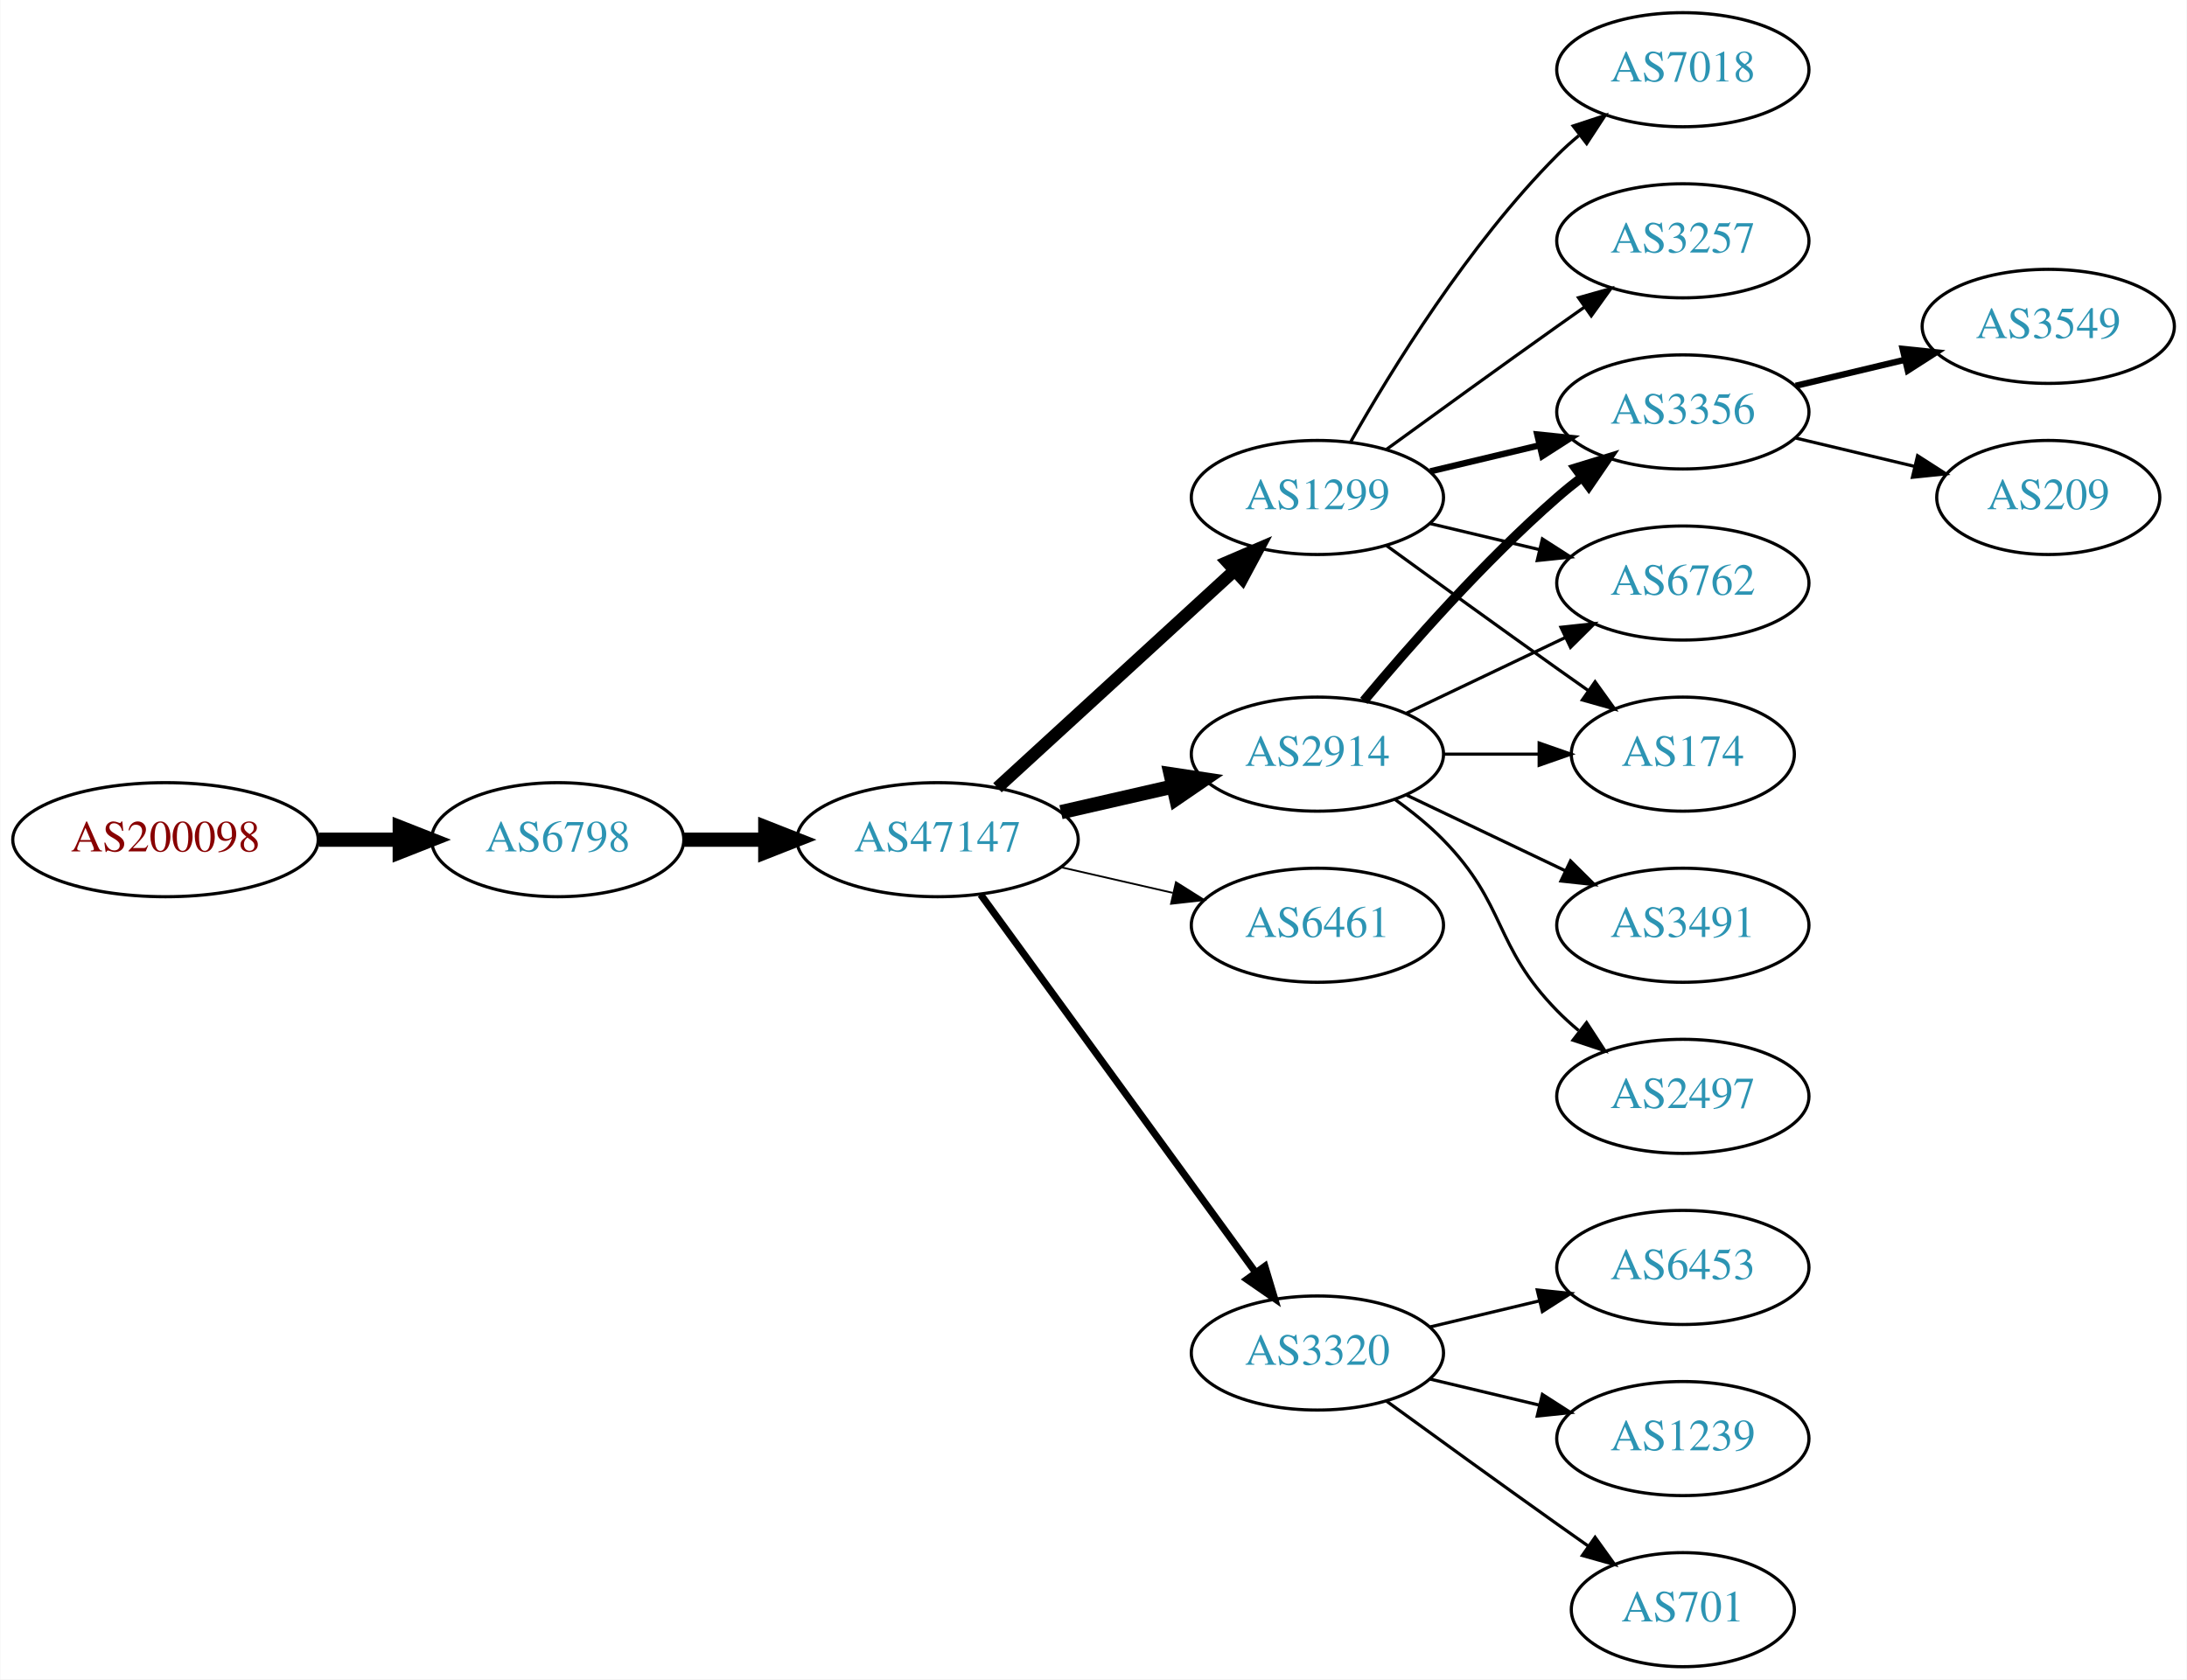
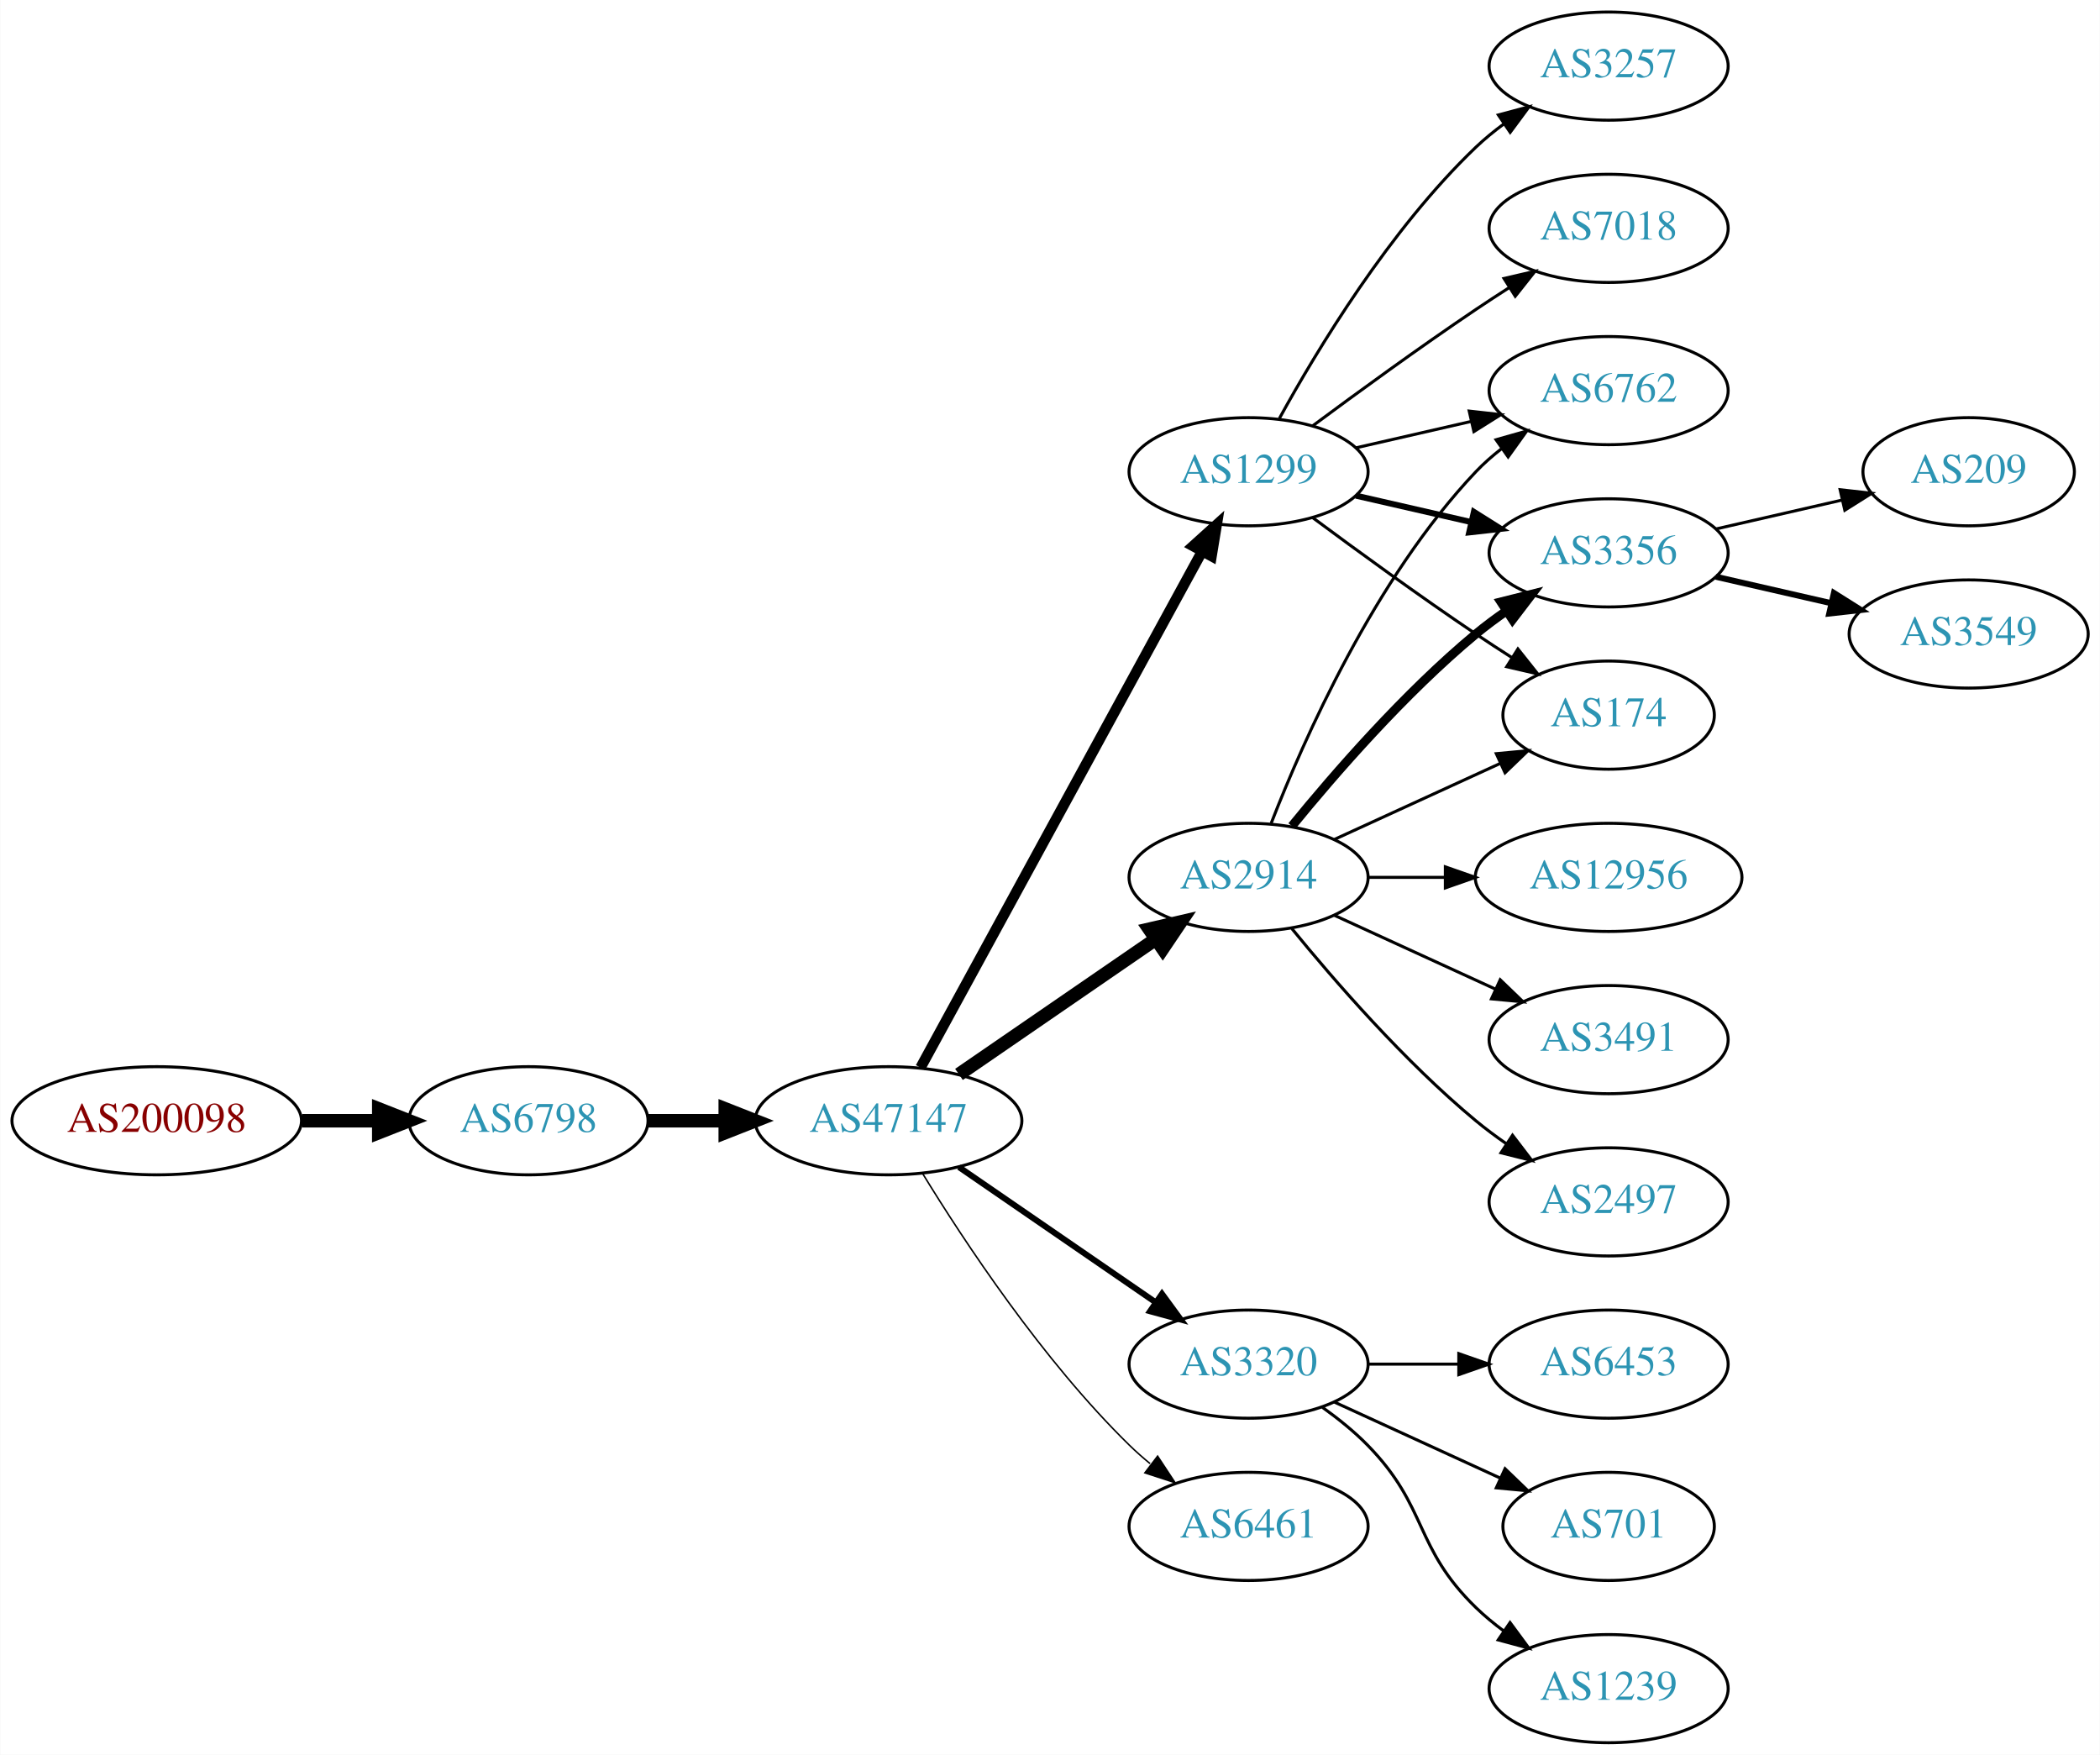
- <svg xmlns="http://www.w3.org/2000/svg" xmlns:xlink="http://www.w3.org/1999/xlink" width="690pt" height="530pt" viewBox="0.00 0.00 689.76 530.00">
-   <g id="graph0" class="graph" transform="scale(1 1) rotate(0) translate(4 526)">
-     <polygon fill="white" stroke="none" points="-4,4 -4,-526 685.755,-526 685.755,4 -4,4" />
+ <svg xmlns="http://www.w3.org/2000/svg" xmlns:xlink="http://www.w3.org/1999/xlink" width="699pt" height="584pt" viewBox="0.00 0.00 698.85 584.00">
+   <g id="graph0" class="graph" transform="scale(1 1) rotate(0) translate(4 580)">
+     <polygon fill="white" stroke="none" points="-4,4 -4,-580 694.855,-580 694.855,4 -4,4" />
    <g id="node1" class="node">
      <g id="a_node1">
        <a xlink:href="/asn/200098" xlink:title="AS200098 ~ Netronics Harald Heinzel e.U. [AT]">
-           <ellipse fill="#ffffff" stroke="black" cx="48.096" cy="-261" rx="48.192" ry="18" />
-           <text text-anchor="middle" x="48.096" y="-257.3" font-family="Times,serif" font-size="14.00" fill="#880000">AS200098</text>
+           <ellipse fill="#ffffff" stroke="black" cx="48.096" cy="-207" rx="48.192" ry="18" />
+           <text text-anchor="middle" x="48.096" y="-203.3" font-family="Times,serif" font-size="14.00" fill="#880000">AS200098</text>
        </a>
      </g>
    </g>
    <g id="node2" class="node">
      <g id="a_node2">
        <a xlink:href="/asn/6798" xlink:title="AS6798 ~ Net4You Internet GmbH [AT]">
-           <ellipse fill="#ffffff" stroke="black" cx="171.838" cy="-261" rx="39.794" ry="18" />
-           <text text-anchor="middle" x="171.838" y="-257.3" font-family="Times,serif" font-size="14.00" fill="#2c94b3">AS6798</text>
+           <ellipse fill="#ffffff" stroke="black" cx="171.838" cy="-207" rx="39.794" ry="18" />
+           <text text-anchor="middle" x="171.838" y="-203.3" font-family="Times,serif" font-size="14.00" fill="#2c94b3">AS6798</text>
        </a>
      </g>
    </g>
    <g id="edge1" class="edge">
-       <path fill="none" stroke="black" stroke-width="4.5" d="M96.513,-261C104.867,-261 113.577,-261 121.969,-261" />
-       <polygon fill="black" stroke="black" stroke-width="4.5" points="122.004,-264.938 132.004,-261 122.004,-257.063 122.004,-264.938" />
+       <path fill="none" stroke="black" stroke-width="4.5" d="M96.513,-207C104.867,-207 113.577,-207 121.969,-207" />
+       <polygon fill="black" stroke="black" stroke-width="4.5" points="122.004,-210.938 132.004,-207 122.004,-203.063 122.004,-210.938" />
    </g>
    <g id="node3" class="node">
      <g id="a_node3">
        <a xlink:href="/asn/47147" xlink:title="AS47147 ~ ANEXIA Internetdienstleistungs GmbH [AT]">
-           <ellipse fill="#ffffff" stroke="black" cx="291.681" cy="-261" rx="44.393" ry="18" />
-           <text text-anchor="middle" x="291.681" y="-257.3" font-family="Times,serif" font-size="14.00" fill="#2c94b3">AS47147</text>
+           <ellipse fill="#ffffff" stroke="black" cx="291.681" cy="-207" rx="44.393" ry="18" />
+           <text text-anchor="middle" x="291.681" y="-203.3" font-family="Times,serif" font-size="14.00" fill="#2c94b3">AS47147</text>
        </a>
      </g>
    </g>
    <g id="edge2" class="edge">
-       <path fill="none" stroke="black" stroke-width="4.5" d="M211.751,-261C219.853,-261 228.528,-261 237.055,-261" />
-       <polygon fill="black" stroke="black" stroke-width="4.5" points="237.332,-264.938 247.332,-261 237.332,-257.063 237.332,-264.938" />
+       <path fill="none" stroke="black" stroke-width="4.5" d="M211.751,-207C219.853,-207 228.528,-207 237.055,-207" />
+       <polygon fill="black" stroke="black" stroke-width="4.5" points="237.332,-210.938 247.332,-207 237.332,-203.063 237.332,-210.938" />
    </g>
    <g id="node4" class="node">
      <g id="a_node4">
        <a xlink:href="/asn/2914" xlink:title="AS2914 ~ NTT America, Inc. [US]">
          <ellipse fill="#ffffff" stroke="black" cx="411.523" cy="-288" rx="39.794" ry="18" />
          <text text-anchor="middle" x="411.523" y="-284.3" font-family="Times,serif" font-size="14.00" fill="#2c94b3">AS2914</text>
        </a>
      </g>
    </g>
    <g id="edge3" class="edge">
-       <path fill="none" stroke="black" stroke-width="4.5" d="M330.615,-269.692C341.856,-272.267 354.269,-275.111 365.892,-277.774" />
-       <polygon fill="black" stroke="black" stroke-width="4.5" points="365.227,-281.661 375.853,-280.057 366.985,-273.985 365.227,-281.661" />
+       <path fill="none" stroke="black" stroke-width="4.5" d="M315.123,-222.426C333.704,-235.198 360.265,-253.455 380.645,-267.463" />
+       <polygon fill="black" stroke="black" stroke-width="4.5" points="378.488,-270.758 388.959,-273.178 382.949,-264.269 378.488,-270.758" />
    </g>
    <g id="node5" class="node">
      <g id="a_node5">
-         <a xlink:href="/asn/1299" xlink:title="AS1299 ~ Telia Carrier [EU]">
-           <ellipse fill="#ffffff" stroke="black" cx="411.523" cy="-369" rx="39.794" ry="18" />
-           <text text-anchor="middle" x="411.523" y="-365.3" font-family="Times,serif" font-size="14.00" fill="#2c94b3">AS1299</text>
+         <a xlink:href="/asn/3320" xlink:title="AS3320 ~ DTAG [DE]">
+           <ellipse fill="#ffffff" stroke="black" cx="411.523" cy="-126" rx="39.794" ry="18" />
+           <text text-anchor="middle" x="411.523" y="-122.3" font-family="Times,serif" font-size="14.00" fill="#2c94b3">AS3320</text>
        </a>
      </g>
    </g>
    <g id="edge4" class="edge">
-       <path fill="none" stroke="black" stroke-width="3.938" d="M310.578,-277.403C330.507,-295.667 362.864,-325.322 385.341,-345.921" />
-       <polygon fill="black" stroke="black" stroke-width="3.938" points="383.106,-348.62 392.843,-352.797 387.836,-343.46 383.106,-348.62" />
+       <path fill="none" stroke="black" stroke-width="2" d="M315.123,-191.574C333.704,-178.802 360.265,-160.545 380.645,-146.537" />
+       <polygon fill="black" stroke="black" stroke-width="2" points="382.701,-149.371 388.959,-140.822 378.736,-143.602 382.701,-149.371" />
    </g>
    <g id="node6" class="node">
      <g id="a_node6">
-         <a xlink:href="/asn/6461" xlink:title="AS6461 ~ Zayo Bandwidth [US]">
-           <ellipse fill="#ffffff" stroke="black" cx="411.523" cy="-234" rx="39.794" ry="18" />
-           <text text-anchor="middle" x="411.523" y="-230.3" font-family="Times,serif" font-size="14.00" fill="#2c94b3">AS6461</text>
+         <a xlink:href="/asn/1299" xlink:title="AS1299 ~ Telia Carrier [EU]">
+           <ellipse fill="#ffffff" stroke="black" cx="411.523" cy="-423" rx="39.794" ry="18" />
+           <text text-anchor="middle" x="411.523" y="-419.3" font-family="Times,serif" font-size="14.00" fill="#2c94b3">AS1299</text>
        </a>
      </g>
    </g>
    <g id="edge5" class="edge">
-       <path fill="none" stroke="black" stroke-width="0.562" d="M330.615,-252.308C341.856,-249.733 354.269,-246.889 365.892,-244.226" />
-       <polygon fill="black" stroke="black" stroke-width="0.562" points="366.888,-247.588 375.853,-241.943 365.324,-240.765 366.888,-247.588" />
+       <path fill="none" stroke="black" stroke-width="3.5" d="M302.324,-224.676C323.006,-262.584 371.718,-351.873 396.097,-396.559" />
+       <polygon fill="black" stroke="black" stroke-width="3.5" points="393.05,-398.28 400.912,-405.383 399.195,-394.928 393.05,-398.28" />
    </g>
    <g id="node7" class="node">
      <g id="a_node7">
-         <a xlink:href="/asn/3320" xlink:title="AS3320 ~ DTAG [DE]">
-           <ellipse fill="#ffffff" stroke="black" cx="411.523" cy="-99" rx="39.794" ry="18" />
-           <text text-anchor="middle" x="411.523" y="-95.3" font-family="Times,serif" font-size="14.00" fill="#2c94b3">AS3320</text>
+         <a xlink:href="/asn/6461" xlink:title="AS6461 ~ Zayo Bandwidth [US]">
+           <ellipse fill="#ffffff" stroke="black" cx="411.523" cy="-72" rx="39.794" ry="18" />
+           <text text-anchor="middle" x="411.523" y="-68.3" font-family="Times,serif" font-size="14.00" fill="#2c94b3">AS6461</text>
        </a>
      </g>
    </g>
    <g id="edge6" class="edge">
-       <path fill="none" stroke="black" stroke-width="2.25" d="M305.292,-243.663C326.113,-215.04 367.775,-157.767 391.964,-124.514" />
-       <polygon fill="black" stroke="black" stroke-width="2.25" points="394.95,-126.358 398.003,-116.212 389.29,-122.24 394.95,-126.358" />
+       <path fill="none" stroke="black" stroke-width="0.5" d="M302.946,-189.56C316.755,-167.009 342.944,-127.278 371.877,-99 374.017,-96.908 376.334,-94.863 378.734,-92.894" />
+       <polygon fill="black" stroke="black" stroke-width="0.5" points="381.244,-95.382 387.075,-86.536 377.001,-89.815 381.244,-95.382" />
    </g>
    <g id="node8" class="node">
      <g id="a_node8">
-         <a xlink:href="/asn/3356" xlink:title="AS3356 ~ Level 3 Parent, LLC [US]">
-           <ellipse fill="#ffffff" stroke="black" cx="526.816" cy="-396" rx="39.794" ry="18" />
-           <text text-anchor="middle" x="526.816" y="-392.3" font-family="Times,serif" font-size="14.00" fill="#2c94b3">AS3356</text>
+         <a xlink:href="/asn/6762" xlink:title="AS6762 ~ TELECOM ITALIA SPARKLE S.p.A. [IT]">
+           <ellipse fill="#ffffff" stroke="black" cx="531.366" cy="-450" rx="39.794" ry="18" />
+           <text text-anchor="middle" x="531.366" y="-446.3" font-family="Times,serif" font-size="14.00" fill="#2c94b3">AS6762</text>
        </a>
      </g>
    </g>
    <g id="edge7" class="edge">
-       <path fill="none" stroke="black" stroke-width="3" d="M426.153,-304.817C440.436,-321.929 463.982,-348.745 487.17,-369 489.635,-371.154 492.274,-373.294 494.971,-375.372" />
-       <polygon fill="black" stroke="black" stroke-width="3" points="492.996,-378.264 503.125,-381.37 497.144,-372.625 492.996,-378.264" />
+       <path fill="none" stroke="black" d="M419.046,-305.994C429.797,-333.728 453.454,-387.429 487.17,-423 489.755,-425.728 492.673,-428.294 495.741,-430.677" />
+       <polygon fill="black" stroke="black" points="493.895,-433.658 504.09,-436.543 497.92,-427.93 493.895,-433.658" />
    </g>
    <g id="node9" class="node">
      <g id="a_node9">
-         <a xlink:href="/asn/3491" xlink:title="AS3491 ~ PCCW Global, Inc. [US]">
-           <ellipse fill="#ffffff" stroke="black" cx="526.816" cy="-234" rx="39.794" ry="18" />
-           <text text-anchor="middle" x="526.816" y="-230.3" font-family="Times,serif" font-size="14.00" fill="#2c94b3">AS3491</text>
+         <a xlink:href="/asn/3356" xlink:title="AS3356 ~ Level 3 Parent, LLC [US]">
+           <ellipse fill="#ffffff" stroke="black" cx="531.366" cy="-396" rx="39.794" ry="18" />
+           <text text-anchor="middle" x="531.366" y="-392.3" font-family="Times,serif" font-size="14.00" fill="#2c94b3">AS3356</text>
        </a>
      </g>
    </g>
    <g id="edge8" class="edge">
-       <path fill="none" stroke="black" d="M439.66,-275.066C454.654,-267.919 473.475,-258.948 489.698,-251.215" />
-       <polygon fill="black" stroke="black" points="491.38,-254.291 498.901,-246.829 488.368,-247.972 491.38,-254.291" />
+       <path fill="none" stroke="black" stroke-width="3" d="M425.942,-305.065C440.057,-322.375 463.471,-349.345 487.17,-369 490.386,-371.668 493.886,-374.27 497.457,-376.741" />
+       <polygon fill="black" stroke="black" stroke-width="3" points="495.535,-379.666 505.813,-382.236 499.381,-373.817 495.535,-379.666" />
    </g>
    <g id="node10" class="node">
      <g id="a_node10">
-         <a xlink:href="/asn/6762" xlink:title="AS6762 ~ TELECOM ITALIA SPARKLE S.p.A. [IT]">
-           <ellipse fill="#ffffff" stroke="black" cx="526.816" cy="-342" rx="39.794" ry="18" />
-           <text text-anchor="middle" x="526.816" y="-338.3" font-family="Times,serif" font-size="14.00" fill="#2c94b3">AS6762</text>
+         <a xlink:href="/asn/12956" xlink:title="AS12956 ~ TELXIUS [ES]">
+           <ellipse fill="#ffffff" stroke="black" cx="531.366" cy="-288" rx="44.393" ry="18" />
+           <text text-anchor="middle" x="531.366" y="-284.3" font-family="Times,serif" font-size="14.00" fill="#2c94b3">AS12956</text>
        </a>
      </g>
    </g>
    <g id="edge9" class="edge">
-       <path fill="none" stroke="black" d="M439.66,-300.934C454.654,-308.081 473.475,-317.052 489.698,-324.785" />
-       <polygon fill="black" stroke="black" points="488.368,-328.028 498.901,-329.171 491.38,-321.709 488.368,-328.028" />
+       <path fill="none" stroke="black" d="M451.436,-288C459.538,-288 468.214,-288 476.74,-288" />
+       <polygon fill="black" stroke="black" points="477.018,-291.5 487.017,-288 477.017,-284.5 477.018,-291.5" />
    </g>
    <g id="node11" class="node">
      <g id="a_node11">
-         <a xlink:href="/asn/2497" xlink:title="AS2497 ~ Internet Initiative Japan Inc. [JP]">
-           <ellipse fill="#ffffff" stroke="black" cx="526.816" cy="-180" rx="39.794" ry="18" />
-           <text text-anchor="middle" x="526.816" y="-176.3" font-family="Times,serif" font-size="14.00" fill="#2c94b3">AS2497</text>
+         <a xlink:href="/asn/3491" xlink:title="AS3491 ~ PCCW Global, Inc. [US]">
+           <ellipse fill="#ffffff" stroke="black" cx="531.366" cy="-234" rx="39.794" ry="18" />
+           <text text-anchor="middle" x="531.366" y="-230.3" font-family="Times,serif" font-size="14.00" fill="#2c94b3">AS3491</text>
        </a>
      </g>
    </g>
    <g id="edge10" class="edge">
-       <path fill="none" stroke="black" d="M436.117,-273.611C441.373,-269.852 446.705,-265.563 451.17,-261 471.342,-240.383 466.997,-227.617 487.17,-207 489.262,-204.861 491.546,-202.782 493.922,-200.79" />
-       <polygon fill="black" stroke="black" points="496.441,-203.268 502.222,-194.389 492.166,-197.725 496.441,-203.268" />
+       <path fill="none" stroke="black" d="M440.152,-275.339C456.109,-268.027 476.379,-258.739 493.662,-250.819" />
+       <polygon fill="black" stroke="black" points="495.277,-253.929 502.91,-246.581 492.361,-247.565 495.277,-253.929" />
    </g>
    <g id="node12" class="node">
      <g id="a_node12">
-         <a xlink:href="/asn/174" xlink:title="AS174 ~ Cogent Communications [US]">
-           <ellipse fill="#ffffff" stroke="black" cx="526.816" cy="-288" rx="35.194" ry="18" />
-           <text text-anchor="middle" x="526.816" y="-284.3" font-family="Times,serif" font-size="14.00" fill="#2c94b3">AS174</text>
+         <a xlink:href="/asn/2497" xlink:title="AS2497 ~ Internet Initiative Japan Inc. [JP]">
+           <ellipse fill="#ffffff" stroke="black" cx="531.366" cy="-180" rx="39.794" ry="18" />
+           <text text-anchor="middle" x="531.366" y="-176.3" font-family="Times,serif" font-size="14.00" fill="#2c94b3">AS2497</text>
        </a>
      </g>
    </g>
    <g id="edge11" class="edge">
-       <path fill="none" stroke="black" d="M451.195,-288C460.901,-288 471.391,-288 481.354,-288" />
-       <polygon fill="black" stroke="black" points="481.491,-291.5 491.491,-288 481.49,-284.5 481.491,-291.5" />
-     </g>
-     <g id="edge13" class="edge">
-       <path fill="none" stroke="black" stroke-width="2" d="M447.13,-377.248C458.002,-379.838 470.156,-382.735 481.598,-385.462" />
-       <polygon fill="black" stroke="black" stroke-width="2" points="480.882,-388.889 491.421,-387.803 482.505,-382.08 480.882,-388.889" />
-     </g>
-     <g id="edge12" class="edge">
-       <path fill="none" stroke="black" d="M447.13,-360.752C458.002,-358.162 470.156,-355.265 481.598,-352.538" />
-       <polygon fill="black" stroke="black" points="482.505,-355.92 491.421,-350.197 480.882,-349.111 482.505,-355.92" />
-     </g>
-     <g id="edge15" class="edge">
-       <path fill="none" stroke="black" d="M433.371,-353.778C448.305,-342.909 468.919,-327.975 487.17,-315 490.38,-312.718 493.749,-310.339 497.103,-307.982" />
-       <polygon fill="black" stroke="black" points="499.132,-310.834 505.314,-302.23 495.116,-305.101 499.132,-310.834" />
+       <path fill="none" stroke="black" d="M425.942,-270.935C440.057,-253.625 463.471,-226.655 487.17,-207 490.386,-204.332 493.886,-201.73 497.457,-199.259" />
+       <polygon fill="black" stroke="black" points="499.381,-202.183 505.813,-193.764 495.535,-196.334 499.381,-202.183" />
    </g>
    <g id="node13" class="node">
      <g id="a_node13">
-         <a xlink:href="/asn/7018" xlink:title="AS7018 ~ AT&amp;T Services, Inc. [US]">
-           <ellipse fill="#ffffff" stroke="black" cx="526.816" cy="-504" rx="39.794" ry="18" />
-           <text text-anchor="middle" x="526.816" y="-500.3" font-family="Times,serif" font-size="14.00" fill="#2c94b3">AS7018</text>
-         </a>
-       </g>
-     </g>
-     <g id="edge14" class="edge">
-       <path fill="none" stroke="black" d="M421.983,-386.49C434.765,-409.096 459.197,-448.886 487.17,-477 489.28,-479.121 491.576,-481.188 493.962,-483.171" />
-       <polygon fill="black" stroke="black" points="492.214,-486.242 502.277,-489.556 496.477,-480.69 492.214,-486.242" />
+         <a xlink:href="/asn/174" xlink:title="AS174 ~ Cogent Communications [US]">
+           <ellipse fill="#ffffff" stroke="black" cx="531.366" cy="-342" rx="35.194" ry="18" />
+           <text text-anchor="middle" x="531.366" y="-338.3" font-family="Times,serif" font-size="14.00" fill="#2c94b3">AS174</text>
+         </a>
+       </g>
+     </g>
+     <g id="edge12" class="edge">
+       <path fill="none" stroke="black" d="M440.152,-300.661C456.568,-308.183 477.55,-317.798 495.147,-325.861" />
+       <polygon fill="black" stroke="black" points="493.975,-329.174 504.524,-330.158 496.891,-322.811 493.975,-329.174" />
    </g>
    <g id="node14" class="node">
      <g id="a_node14">
+         <a xlink:href="/asn/6453" xlink:title="AS6453 ~ TATA COMMUNICATIONS (AMERICA) INC [US]">
+           <ellipse fill="#ffffff" stroke="black" cx="531.366" cy="-126" rx="39.794" ry="18" />
+           <text text-anchor="middle" x="531.366" y="-122.3" font-family="Times,serif" font-size="14.00" fill="#2c94b3">AS6453</text>
+         </a>
+       </g>
+     </g>
+     <g id="edge13" class="edge">
+       <path fill="none" stroke="black" d="M451.436,-126C460.989,-126 471.339,-126 481.301,-126" />
+       <polygon fill="black" stroke="black" points="481.494,-129.5 491.494,-126 481.494,-122.5 481.494,-129.5" />
+     </g>
+     <g id="node15" class="node">
+       <g id="a_node15">
+         <a xlink:href="/asn/701" xlink:title="AS701 ~ UUNET [US]">
+           <ellipse fill="#ffffff" stroke="black" cx="531.366" cy="-72" rx="35.194" ry="18" />
+           <text text-anchor="middle" x="531.366" y="-68.3" font-family="Times,serif" font-size="14.00" fill="#2c94b3">AS701</text>
+         </a>
+       </g>
+     </g>
+     <g id="edge14" class="edge">
+       <path fill="none" stroke="black" d="M440.152,-113.339C456.568,-105.817 477.55,-96.202 495.147,-88.139" />
+       <polygon fill="black" stroke="black" points="496.891,-91.189 504.524,-83.842 493.975,-84.826 496.891,-91.189" />
+     </g>
+     <g id="node16" class="node">
+       <g id="a_node16">
+         <a xlink:href="/asn/1239" xlink:title="AS1239 ~ Sprint [US]">
+           <ellipse fill="#ffffff" stroke="black" cx="531.366" cy="-18" rx="39.794" ry="18" />
+           <text text-anchor="middle" x="531.366" y="-14.3" font-family="Times,serif" font-size="14.00" fill="#2c94b3">AS1239</text>
+         </a>
+       </g>
+     </g>
+     <g id="edge15" class="edge">
+       <path fill="none" stroke="black" d="M436.117,-111.611C441.373,-107.852 446.705,-103.563 451.17,-99 471.342,-78.383 466.476,-65.094 487.17,-45 490.015,-42.237 493.189,-39.614 496.489,-37.166" />
+       <polygon fill="black" stroke="black" points="498.554,-39.993 504.837,-31.462 494.605,-34.214 498.554,-39.993" />
+     </g>
+     <g id="edge20" class="edge">
+       <path fill="none" stroke="black" d="M447.242,-430.955C459.242,-433.704 472.863,-436.825 485.556,-439.733" />
+       <polygon fill="black" stroke="black" points="484.958,-443.187 495.487,-442.009 486.522,-436.364 484.958,-443.187" />
+     </g>
+     <g id="edge21" class="edge">
+       <path fill="none" stroke="black" stroke-width="2" d="M447.242,-415.045C459.242,-412.296 472.863,-409.175 485.556,-406.267" />
+       <polygon fill="black" stroke="black" stroke-width="2" points="486.522,-409.636 495.487,-403.991 484.958,-402.813 486.522,-409.636" />
+     </g>
+     <g id="edge18" class="edge">
+       <path fill="none" stroke="black" d="M432.853,-407.723C447.716,-396.696 468.46,-381.593 487.17,-369 490.987,-366.431 495.037,-363.79 499.067,-361.214" />
+       <polygon fill="black" stroke="black" points="501.171,-364.025 507.761,-355.729 497.436,-358.105 501.171,-364.025" />
+     </g>
+     <g id="node19" class="node">
+       <g id="a_node19">
+         <a xlink:href="/asn/7018" xlink:title="AS7018 ~ AT&amp;T Services, Inc. [US]">
+           <ellipse fill="#ffffff" stroke="black" cx="531.366" cy="-504" rx="39.794" ry="18" />
+           <text text-anchor="middle" x="531.366" y="-500.3" font-family="Times,serif" font-size="14.00" fill="#2c94b3">AS7018</text>
+         </a>
+       </g>
+     </g>
+     <g id="edge19" class="edge">
+       <path fill="none" stroke="black" d="M432.853,-438.277C447.716,-449.304 468.46,-464.407 487.17,-477 490.719,-479.389 494.469,-481.839 498.217,-484.242" />
+       <polygon fill="black" stroke="black" points="496.544,-487.325 506.866,-489.712 500.285,-481.409 496.544,-487.325" />
+     </g>
+     <g id="node20" class="node">
+       <g id="a_node20">
        <a xlink:href="/asn/3257" xlink:title="AS3257 ~ GTT [DE]">
-           <ellipse fill="#ffffff" stroke="black" cx="526.816" cy="-450" rx="39.794" ry="18" />
-           <text text-anchor="middle" x="526.816" y="-446.3" font-family="Times,serif" font-size="14.00" fill="#2c94b3">AS3257</text>
-         </a>
-       </g>
-     </g>
-     <g id="edge16" class="edge">
-       <path fill="none" stroke="black" d="M433.371,-384.222C448.305,-395.091 468.919,-410.025 487.17,-423 489.99,-425.005 492.933,-427.085 495.881,-429.159" />
-       <polygon fill="black" stroke="black" points="493.908,-432.05 504.106,-434.926 497.927,-426.319 493.908,-432.05" />
+           <ellipse fill="#ffffff" stroke="black" cx="531.366" cy="-558" rx="39.794" ry="18" />
+           <text text-anchor="middle" x="531.366" y="-554.3" font-family="Times,serif" font-size="14.00" fill="#2c94b3">AS3257</text>
+         </a>
+       </g>
+     </g>
+     <g id="edge22" class="edge">
+       <path fill="none" stroke="black" d="M421.764,-440.713C434.31,-463.561 458.487,-503.611 487.17,-531 490.038,-533.739 493.227,-536.347 496.536,-538.785" />
+       <polygon fill="black" stroke="black" points="494.659,-541.742 504.895,-544.477 498.599,-535.956 494.659,-541.742" />
    </g>
    <g id="node17" class="node">
      <g id="a_node17">
-         <a xlink:href="/asn/6453" xlink:title="AS6453 ~ TATA COMMUNICATIONS (AMERICA) INC [US]">
-           <ellipse fill="#ffffff" stroke="black" cx="526.816" cy="-126" rx="39.794" ry="18" />
-           <text text-anchor="middle" x="526.816" y="-122.3" font-family="Times,serif" font-size="14.00" fill="#2c94b3">AS6453</text>
-         </a>
-       </g>
-     </g>
-     <g id="edge19" class="edge">
-       <path fill="none" stroke="black" d="M447.13,-107.248C458.002,-109.838 470.156,-112.735 481.598,-115.462" />
-       <polygon fill="black" stroke="black" points="480.882,-118.889 491.421,-117.803 482.505,-112.08 480.882,-118.889" />
+         <a xlink:href="/asn/209" xlink:title="AS209 ~ CenturyLink Communications, LLC [US]">
+           <ellipse fill="#ffffff" stroke="black" cx="651.208" cy="-423" rx="35.194" ry="18" />
+           <text text-anchor="middle" x="651.208" y="-419.3" font-family="Times,serif" font-size="14.00" fill="#2c94b3">AS209</text>
+         </a>
+       </g>
+     </g>
+     <g id="edge16" class="edge">
+       <path fill="none" stroke="black" d="M567.085,-403.955C580.177,-406.955 595.2,-410.396 608.84,-413.522" />
+       <polygon fill="black" stroke="black" points="608.418,-417.016 618.948,-415.838 609.982,-410.193 608.418,-417.016" />
    </g>
    <g id="node18" class="node">
      <g id="a_node18">
-         <a xlink:href="/asn/1239" xlink:title="AS1239 ~ Sprint [US]">
-           <ellipse fill="#ffffff" stroke="black" cx="526.816" cy="-72" rx="39.794" ry="18" />
-           <text text-anchor="middle" x="526.816" y="-68.3" font-family="Times,serif" font-size="14.00" fill="#2c94b3">AS1239</text>
-         </a>
-       </g>
-     </g>
-     <g id="edge20" class="edge">
-       <path fill="none" stroke="black" d="M447.13,-90.752C458.002,-88.162 470.156,-85.265 481.598,-82.538" />
-       <polygon fill="black" stroke="black" points="482.505,-85.92 491.421,-80.197 480.882,-79.111 482.505,-85.92" />
-     </g>
-     <g id="node19" class="node">
-       <g id="a_node19">
-         <a xlink:href="/asn/701" xlink:title="AS701 ~ UUNET [US]">
-           <ellipse fill="#ffffff" stroke="black" cx="526.816" cy="-18" rx="35.194" ry="18" />
-           <text text-anchor="middle" x="526.816" y="-14.3" font-family="Times,serif" font-size="14.00" fill="#2c94b3">AS701</text>
-         </a>
-       </g>
-     </g>
-     <g id="edge21" class="edge">
-       <path fill="none" stroke="black" d="M433.371,-83.778C448.305,-72.909 468.919,-57.975 487.17,-45 490.38,-42.718 493.749,-40.339 497.103,-37.982" />
-       <polygon fill="black" stroke="black" points="499.132,-40.834 505.314,-32.23 495.116,-35.101 499.132,-40.834" />
-     </g>
-     <g id="node15" class="node">
-       <g id="a_node15">
        <a xlink:href="/asn/3549" xlink:title="AS3549 ~ Level 3 Parent, LLC [US]">
-           <ellipse fill="#ffffff" stroke="black" cx="642.109" cy="-423" rx="39.794" ry="18" />
-           <text text-anchor="middle" x="642.109" y="-419.3" font-family="Times,serif" font-size="14.00" fill="#2c94b3">AS3549</text>
+           <ellipse fill="#ffffff" stroke="black" cx="651.208" cy="-369" rx="39.794" ry="18" />
+           <text text-anchor="middle" x="651.208" y="-365.3" font-family="Times,serif" font-size="14.00" fill="#2c94b3">AS3549</text>
        </a>
      </g>
    </g>
    <g id="edge17" class="edge">
-       <path fill="none" stroke="black" stroke-width="2" d="M562.423,-404.248C573.295,-406.838 585.449,-409.735 596.891,-412.462" />
-       <polygon fill="black" stroke="black" stroke-width="2" points="596.175,-415.889 606.714,-414.803 597.798,-409.08 596.175,-415.889" />
-     </g>
-     <g id="node16" class="node">
-       <g id="a_node16">
-         <a xlink:href="/asn/209" xlink:title="AS209 ~ CenturyLink Communications, LLC [US]">
-           <ellipse fill="#ffffff" stroke="black" cx="642.109" cy="-369" rx="35.194" ry="18" />
-           <text text-anchor="middle" x="642.109" y="-365.3" font-family="Times,serif" font-size="14.00" fill="#2c94b3">AS209</text>
-         </a>
-       </g>
-     </g>
-     <g id="edge18" class="edge">
-       <path fill="none" stroke="black" d="M562.423,-387.752C574.218,-384.942 587.522,-381.771 599.79,-378.847" />
-       <polygon fill="black" stroke="black" points="600.879,-382.186 609.795,-376.463 599.256,-375.376 600.879,-382.186" />
+       <path fill="none" stroke="black" stroke-width="2" d="M567.085,-388.045C579.085,-385.296 592.706,-382.175 605.398,-379.267" />
+       <polygon fill="black" stroke="black" stroke-width="2" points="606.364,-382.636 615.33,-376.991 604.801,-375.813 606.364,-382.636" />
    </g>
  </g>
</svg>
